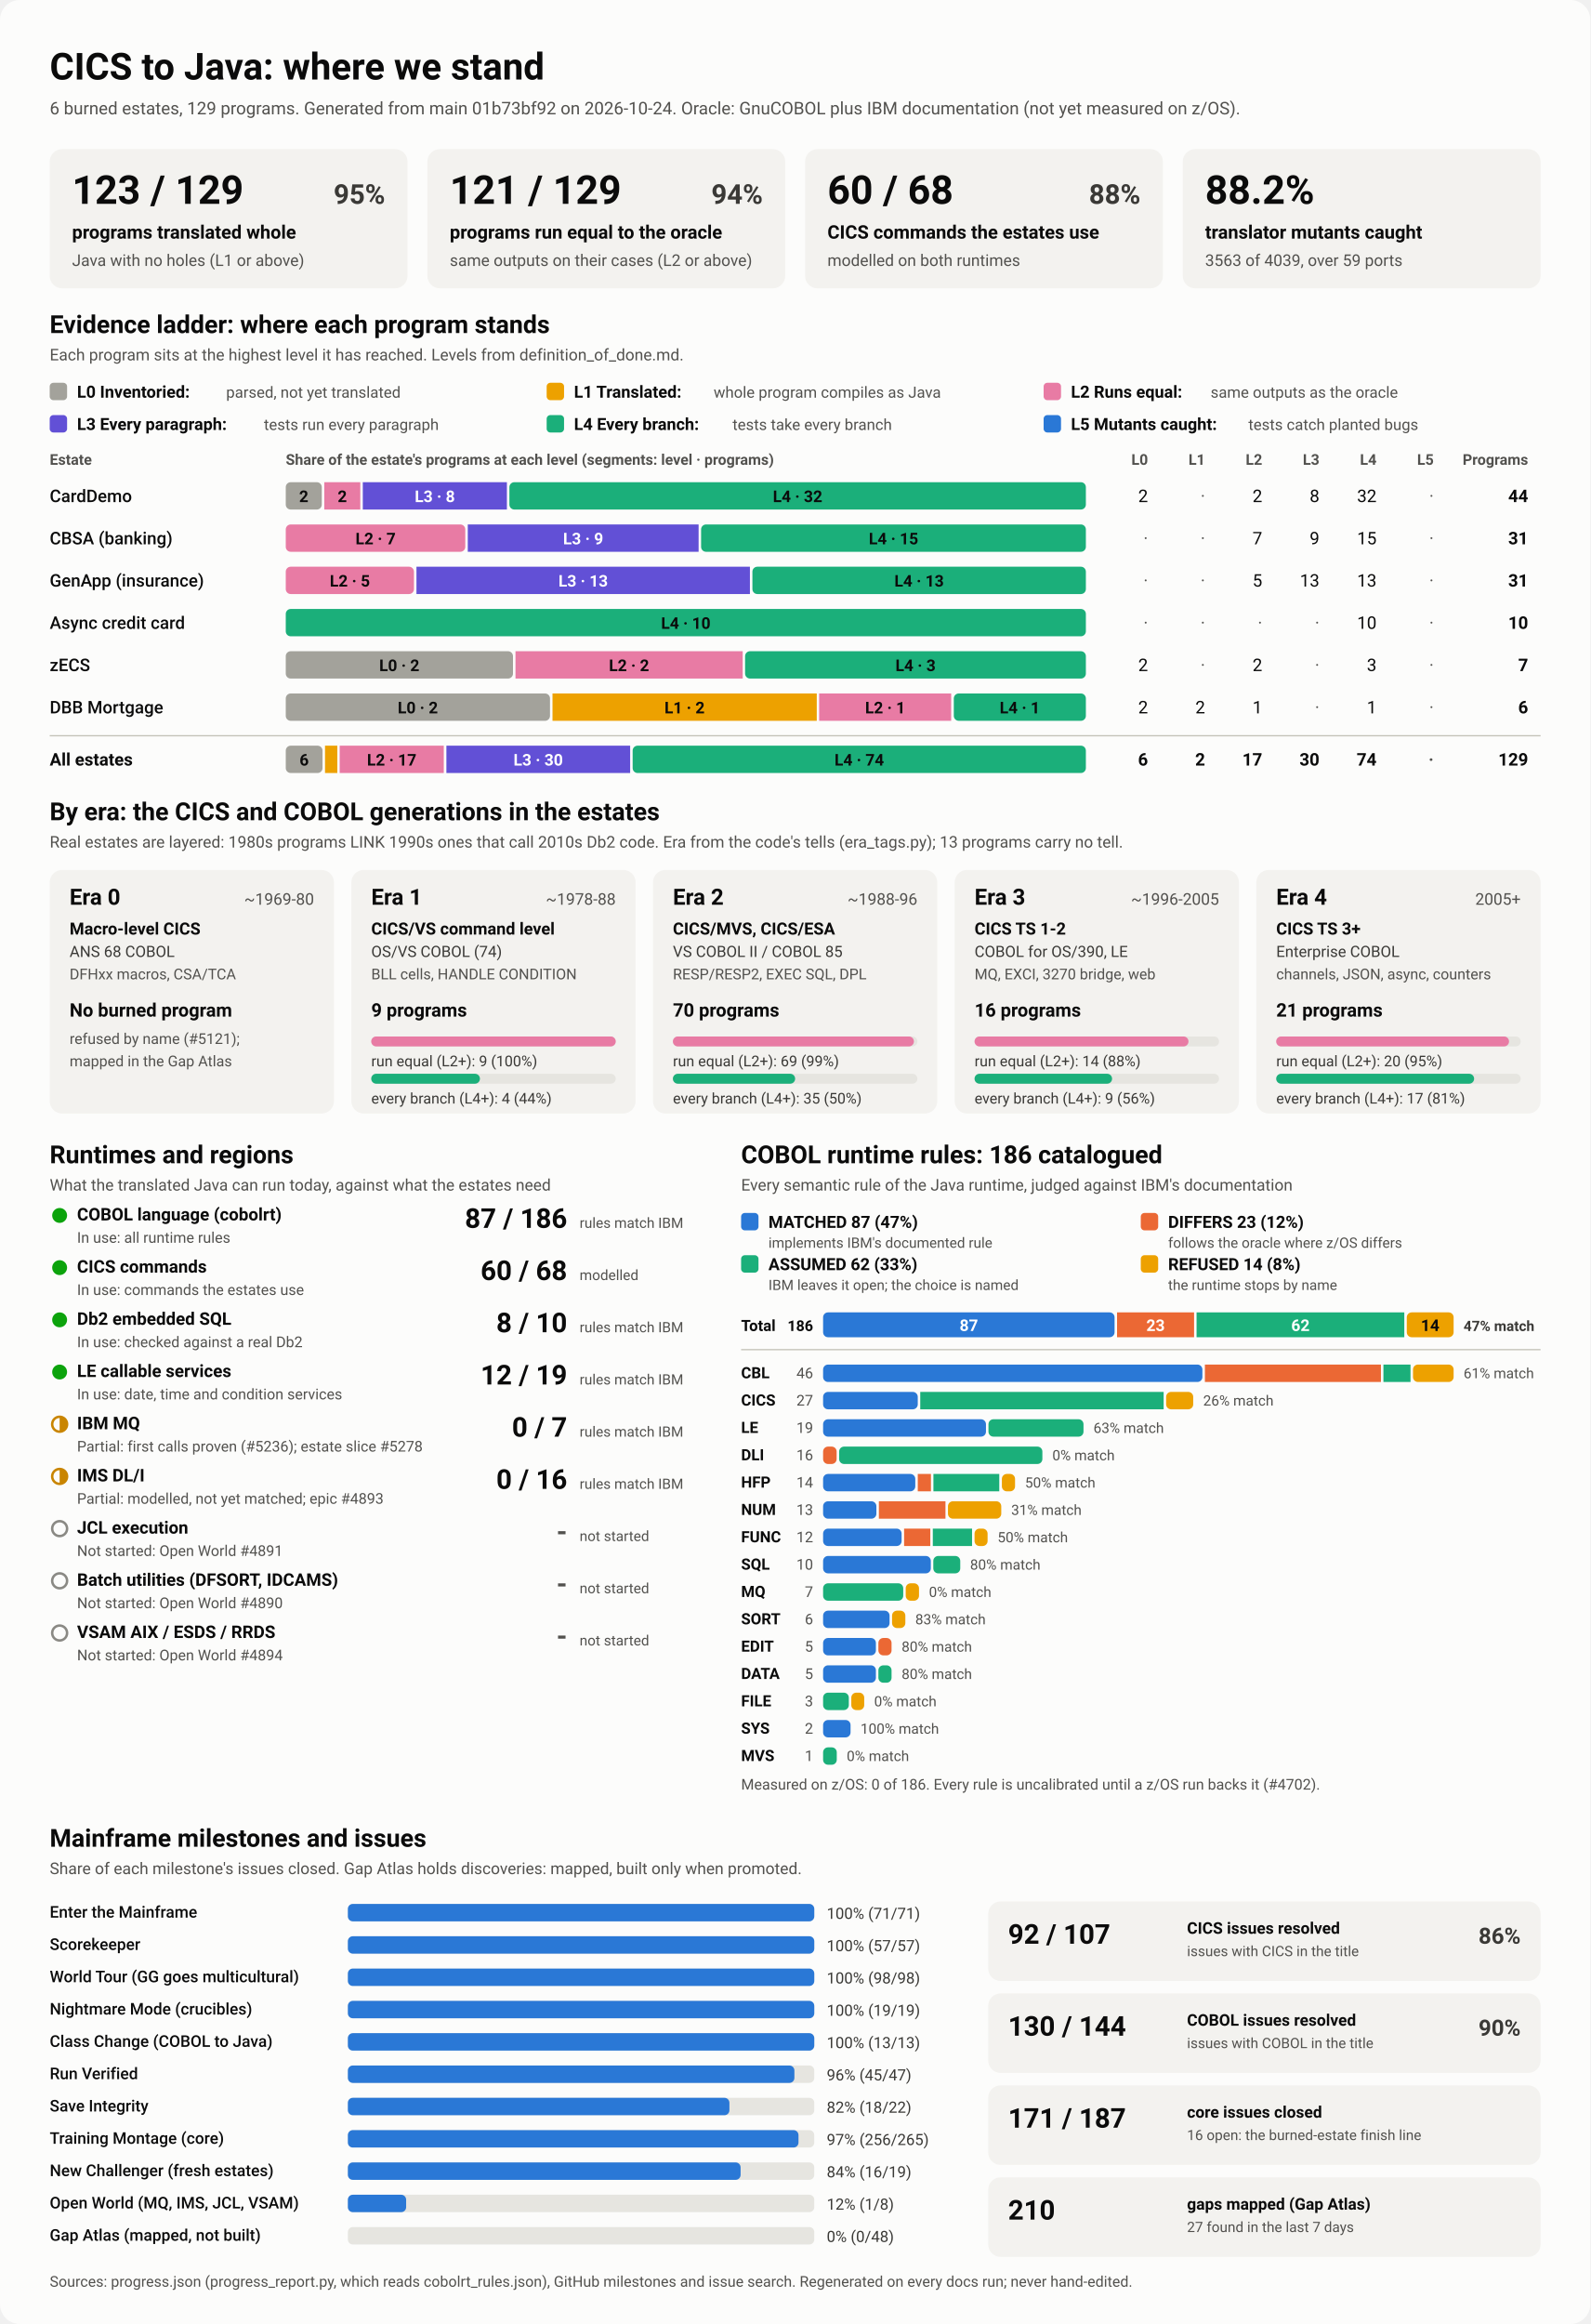
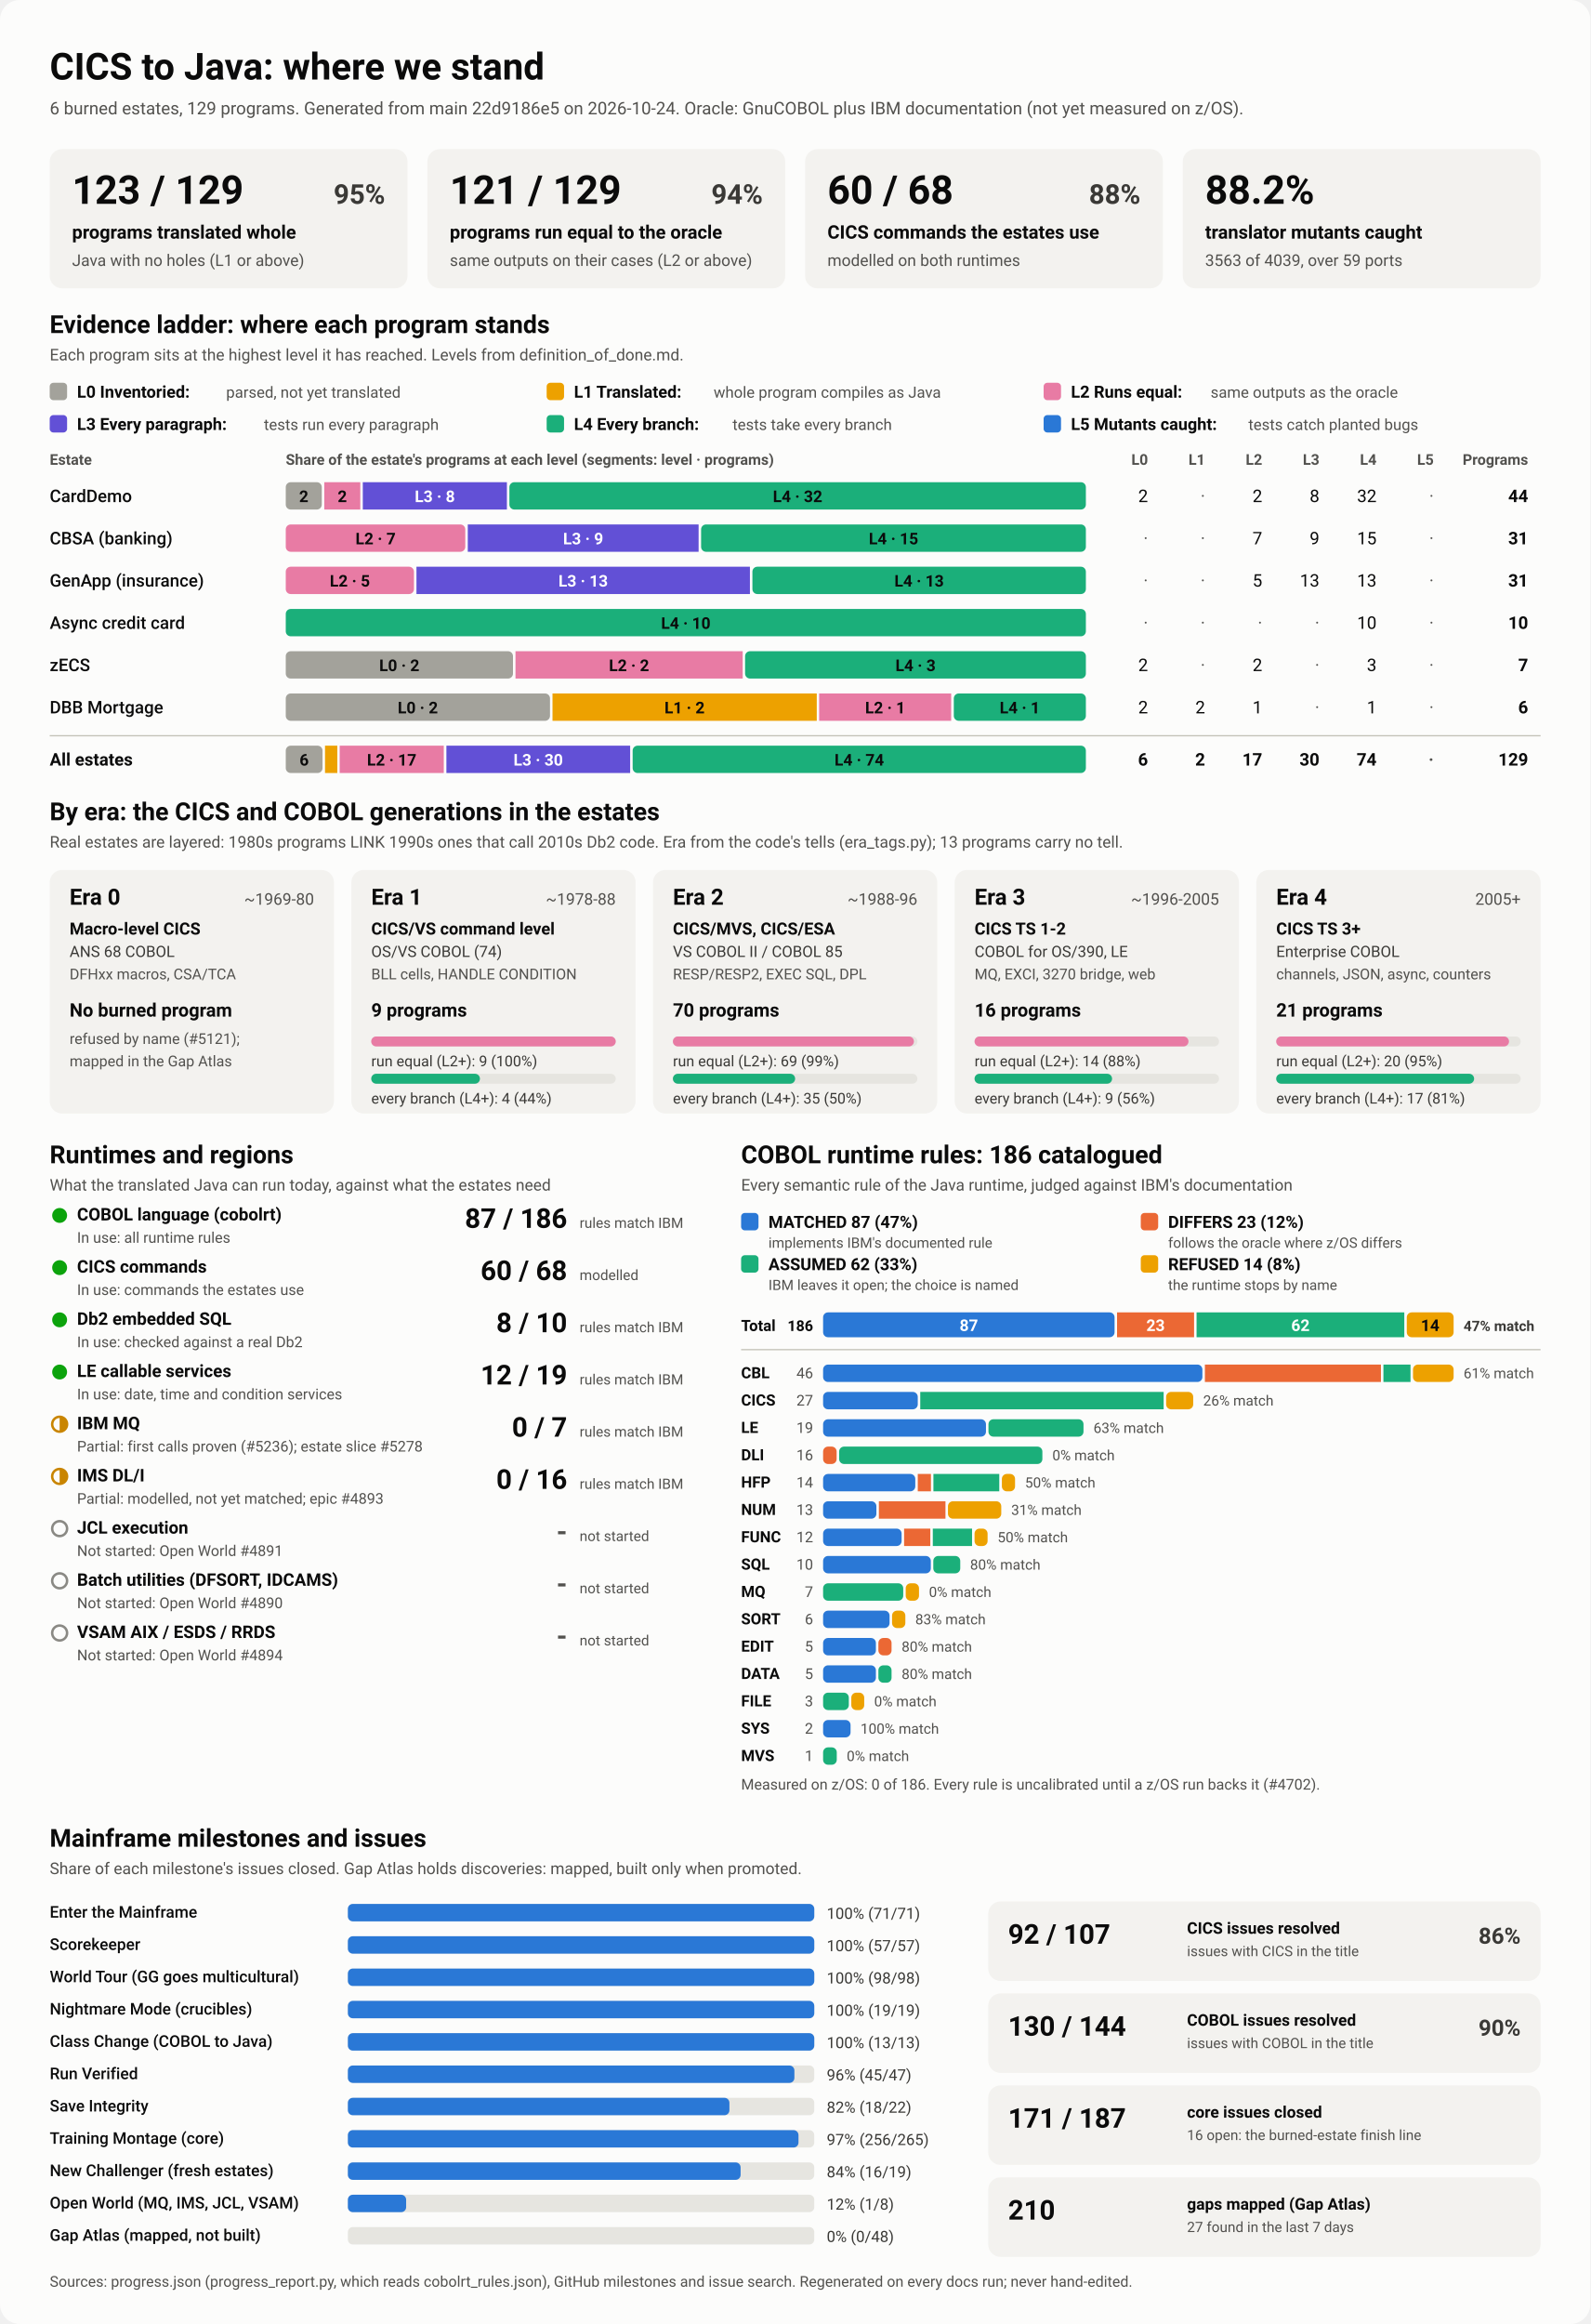
<svg xmlns="http://www.w3.org/2000/svg" viewBox="0 0 1280 1870" width="1280" height="1870" role="img" aria-labelledby="ttl">
  <style>
    svg { font-family: system-ui, -apple-system, 'Segoe UI', Roboto, Helvetica, Arial, sans-serif; }
    .bg { fill: #fcfcfb; }
    .card { fill: #f3f2ef; }
    .track { fill: #e6e5e0; }
    .rule { stroke: #c3c2b7; stroke-width: 1; }
    .t1 { fill: #0b0b0b; } .t2 { fill: #3a3936; } .t3 { fill: #52514e; }
    .on-dark { fill: #ffffff; } .on-light { fill: #0b0b0b; }
    .lv0 { fill: #a3a29b; } .lv1 { fill: #eda100; } .lv2 { fill: #e87ba4; } .lv3 { fill: #6250d6; } .lv4 { fill: #1baf7a; } .lv5 { fill: #2a78d6; } 
    .s0 { fill: #2a78d6; } .s1 { fill: #eb6834; } .s2 { fill: #1baf7a; } .s3 { fill: #eda100; } 
    .prog { fill: #2a78d6; }
    .st-good { fill: #0ca30c; } .st-warn { fill: none; stroke: #c98500; stroke-width: 2; }
    .st-warn-fill { fill: #c98500; } .st-none { fill: none; stroke: #8a8984; stroke-width: 2; }
    @media (prefers-color-scheme: dark) {
      .bg { fill: #1a1a19; } .card { fill: #242422; } .track { fill: #383835; } .rule { stroke: #52514e; }
      .t1 { fill: #f0efec; } .t2 { fill: #dddcd6; } .t3 { fill: #c3c2b7; }
      .on-light { fill: #0b0b0b; } .prog { fill: #3987e5; }
      .lv0 { fill: #6b6a64; } .lv1 { fill: #c98500; } .lv2 { fill: #d55181; } .lv3 { fill: #9085e9; } .lv4 { fill: #199e70; } .lv5 { fill: #3987e5; } 
      .s0 { fill: #3987e5; } .s1 { fill: #d95926; } .s2 { fill: #199e70; } .s3 { fill: #c98500; } 
    }
  </style>
  <rect class="bg" width="1280" height="1870" rx="16" />
  <text x="40.0" y="64.0" class="t1" font-size="30" font-weight="700" text-anchor="start">CICS to Java: where we stand</text>
-   <text x="40.0" y="92.0" class="t3" font-size="14" font-weight="400" text-anchor="start">6 burned estates, 129 programs. Generated from main 01b73bf92 on 2026-10-24. Oracle: GnuCOBOL plus IBM documentation (not yet measured on z/OS).</text>
+   <text x="40.0" y="92.0" class="t3" font-size="14" font-weight="400" text-anchor="start">6 burned estates, 129 programs. Generated from main 22d9186e5 on 2026-10-24. Oracle: GnuCOBOL plus IBM documentation (not yet measured on z/OS).</text>
  <rect x="40.0" y="120.0" width="288.0" height="112.0" rx="10" class="card" />
  <text x="58.0" y="164.0" class="t1" font-size="32" font-weight="700" text-anchor="start">123 / 129</text>
  <text x="310.0" y="164.0" class="t2" font-size="22" font-weight="600" text-anchor="end">95%</text>
  <text x="58.0" y="192.0" class="t1" font-size="15" font-weight="600" text-anchor="start">programs translated whole</text>
  <text x="58.0" y="214.0" class="t3" font-size="13" font-weight="400" text-anchor="start">Java with no holes (L1 or above)</text>
  <rect x="344.0" y="120.0" width="288.0" height="112.0" rx="10" class="card" />
  <text x="362.0" y="164.0" class="t1" font-size="32" font-weight="700" text-anchor="start">121 / 129</text>
  <text x="614.0" y="164.0" class="t2" font-size="22" font-weight="600" text-anchor="end">94%</text>
  <text x="362.0" y="192.0" class="t1" font-size="15" font-weight="600" text-anchor="start">programs run equal to the oracle</text>
  <text x="362.0" y="214.0" class="t3" font-size="13" font-weight="400" text-anchor="start">same outputs on their cases (L2 or above)</text>
  <rect x="648.0" y="120.0" width="288.0" height="112.0" rx="10" class="card" />
  <text x="666.0" y="164.0" class="t1" font-size="32" font-weight="700" text-anchor="start">60 / 68</text>
  <text x="918.0" y="164.0" class="t2" font-size="22" font-weight="600" text-anchor="end">88%</text>
  <text x="666.0" y="192.0" class="t1" font-size="15" font-weight="600" text-anchor="start">CICS commands the estates use</text>
  <text x="666.0" y="214.0" class="t3" font-size="13" font-weight="400" text-anchor="start">modelled on both runtimes</text>
  <rect x="952.0" y="120.0" width="288.0" height="112.0" rx="10" class="card" />
  <text x="970.0" y="164.0" class="t1" font-size="32" font-weight="700" text-anchor="start">88.2%</text>
  <text x="970.0" y="192.0" class="t1" font-size="15" font-weight="600" text-anchor="start">translator mutants caught</text>
  <text x="970.0" y="214.0" class="t3" font-size="13" font-weight="400" text-anchor="start">3563 of 4039, over 59 ports</text>
  <text x="40.0" y="268.0" class="t1" font-size="20" font-weight="700" text-anchor="start">Evidence ladder: where each program stands</text>
  <text x="40.0" y="290.0" class="t3" font-size="13" font-weight="400" text-anchor="start">Each program sits at the highest level it has reached. Levels from definition_of_done.md.</text>
  <rect x="40.0" y="308.0" width="14.0" height="14.0" rx="3" class="lv0" />
  <text x="62.0" y="320.0" class="t1" font-size="13.5" font-weight="600" text-anchor="start">L0 Inventoried:</text>
  <text x="182.0" y="320.0" class="t3" font-size="12.5" font-weight="400" text-anchor="start">parsed, not yet translated</text>
  <rect x="440.0" y="308.0" width="14.0" height="14.0" rx="3" class="lv1" />
  <text x="462.0" y="320.0" class="t1" font-size="13.5" font-weight="600" text-anchor="start">L1 Translated:</text>
  <text x="574.4" y="320.0" class="t3" font-size="12.5" font-weight="400" text-anchor="start">whole program compiles as Java</text>
  <rect x="840.0" y="308.0" width="14.0" height="14.0" rx="3" class="lv2" />
  <text x="862.0" y="320.0" class="t1" font-size="13.5" font-weight="600" text-anchor="start">L2 Runs equal:</text>
  <text x="974.4" y="320.0" class="t3" font-size="12.5" font-weight="400" text-anchor="start">same outputs as the oracle</text>
  <rect x="40.0" y="334.0" width="14.0" height="14.0" rx="3" class="lv3" />
  <text x="62.0" y="346.0" class="t1" font-size="13.5" font-weight="600" text-anchor="start">L3 Every paragraph:</text>
  <text x="212.4" y="346.0" class="t3" font-size="12.5" font-weight="400" text-anchor="start">tests run every paragraph</text>
  <rect x="440.0" y="334.0" width="14.0" height="14.0" rx="3" class="lv4" />
  <text x="462.0" y="346.0" class="t1" font-size="13.5" font-weight="600" text-anchor="start">L4 Every branch:</text>
  <text x="589.6" y="346.0" class="t3" font-size="12.5" font-weight="400" text-anchor="start">tests take every branch</text>
  <rect x="840.0" y="334.0" width="14.0" height="14.0" rx="3" class="lv5" />
  <text x="862.0" y="346.0" class="t1" font-size="13.5" font-weight="600" text-anchor="start">L5 Mutants caught:</text>
  <text x="1004.8" y="346.0" class="t3" font-size="12.5" font-weight="400" text-anchor="start">tests catch planted bugs</text>
  <text x="40.0" y="374.0" class="t3" font-size="12" font-weight="600" text-anchor="start">Estate</text>
  <text x="230.0" y="374.0" class="t3" font-size="12" font-weight="600" text-anchor="start">Share of the estate's programs at each level (segments: level · programs)</text>
  <text x="924.0" y="374.0" class="t3" font-size="12" font-weight="600" text-anchor="end">L0</text>
  <text x="970.0" y="374.0" class="t3" font-size="12" font-weight="600" text-anchor="end">L1</text>
  <text x="1016.0" y="374.0" class="t3" font-size="12" font-weight="600" text-anchor="end">L2</text>
  <text x="1062.0" y="374.0" class="t3" font-size="12" font-weight="600" text-anchor="end">L3</text>
  <text x="1108.0" y="374.0" class="t3" font-size="12" font-weight="600" text-anchor="end">L4</text>
  <text x="1154.0" y="374.0" class="t3" font-size="12" font-weight="600" text-anchor="end">L5</text>
  <text x="1230.0" y="374.0" class="t3" font-size="12" font-weight="600" text-anchor="end">Programs</text>
  <text x="40.0" y="404.0" class="t1" font-size="14" font-weight="500" text-anchor="start">CardDemo</text>
  <rect x="230.0" y="388.0" width="29.0" height="22.0" rx="4" class="lv0" />
  <text x="244.5" y="404.0" class="on-light" font-size="13" font-weight="600" text-anchor="middle">2</text>
  <rect x="261.0" y="388.0" width="29.0" height="22.0" rx="0" class="lv2" />
  <text x="275.5" y="404.0" class="on-light" font-size="13" font-weight="600" text-anchor="middle">2</text>
  <rect x="292.0" y="388.0" width="116.0" height="22.0" rx="0" class="lv3" />
  <text x="350.0" y="404.0" class="on-dark" font-size="13" font-weight="600" text-anchor="middle">L3 · 8</text>
  <rect x="410.0" y="388.0" width="464.0" height="22.0" rx="4" class="lv4" />
  <text x="642.0" y="404.0" class="on-light" font-size="13" font-weight="600" text-anchor="middle">L4 · 32</text>
  <text x="924.0" y="404.0" class="t1" font-size="14" font-weight="400" text-anchor="end">2</text>
  <text x="970.0" y="404.0" class="t3" font-size="14" font-weight="400" text-anchor="end">·</text>
  <text x="1016.0" y="404.0" class="t1" font-size="14" font-weight="400" text-anchor="end">2</text>
  <text x="1062.0" y="404.0" class="t1" font-size="14" font-weight="400" text-anchor="end">8</text>
  <text x="1108.0" y="404.0" class="t1" font-size="14" font-weight="400" text-anchor="end">32</text>
  <text x="1154.0" y="404.0" class="t3" font-size="14" font-weight="400" text-anchor="end">·</text>
  <text x="1230.0" y="404.0" class="t1" font-size="14" font-weight="700" text-anchor="end">44</text>
  <text x="40.0" y="438.0" class="t1" font-size="14" font-weight="500" text-anchor="start">CBSA (banking)</text>
  <rect x="230.0" y="422.0" width="144.5" height="22.0" rx="4" class="lv2" />
  <text x="302.3" y="438.0" class="on-light" font-size="13" font-weight="600" text-anchor="middle">L2 · 7</text>
  <rect x="376.5" y="422.0" width="185.8" height="22.0" rx="0" class="lv3" />
  <text x="469.4" y="438.0" class="on-dark" font-size="13" font-weight="600" text-anchor="middle">L3 · 9</text>
  <rect x="564.3" y="422.0" width="309.7" height="22.0" rx="4" class="lv4" />
  <text x="719.2" y="438.0" class="on-light" font-size="13" font-weight="600" text-anchor="middle">L4 · 15</text>
  <text x="924.0" y="438.0" class="t3" font-size="14" font-weight="400" text-anchor="end">·</text>
  <text x="970.0" y="438.0" class="t3" font-size="14" font-weight="400" text-anchor="end">·</text>
  <text x="1016.0" y="438.0" class="t1" font-size="14" font-weight="400" text-anchor="end">7</text>
  <text x="1062.0" y="438.0" class="t1" font-size="14" font-weight="400" text-anchor="end">9</text>
  <text x="1108.0" y="438.0" class="t1" font-size="14" font-weight="400" text-anchor="end">15</text>
  <text x="1154.0" y="438.0" class="t3" font-size="14" font-weight="400" text-anchor="end">·</text>
  <text x="1230.0" y="438.0" class="t1" font-size="14" font-weight="700" text-anchor="end">31</text>
  <text x="40.0" y="472.0" class="t1" font-size="14" font-weight="500" text-anchor="start">GenApp (insurance)</text>
  <rect x="230.0" y="456.0" width="103.2" height="22.0" rx="4" class="lv2" />
  <text x="281.6" y="472.0" class="on-light" font-size="13" font-weight="600" text-anchor="middle">L2 · 5</text>
  <rect x="335.2" y="456.0" width="268.4" height="22.0" rx="0" class="lv3" />
  <text x="469.4" y="472.0" class="on-dark" font-size="13" font-weight="600" text-anchor="middle">L3 · 13</text>
  <rect x="605.6" y="456.0" width="268.4" height="22.0" rx="4" class="lv4" />
  <text x="739.8" y="472.0" class="on-light" font-size="13" font-weight="600" text-anchor="middle">L4 · 13</text>
  <text x="924.0" y="472.0" class="t3" font-size="14" font-weight="400" text-anchor="end">·</text>
  <text x="970.0" y="472.0" class="t3" font-size="14" font-weight="400" text-anchor="end">·</text>
  <text x="1016.0" y="472.0" class="t1" font-size="14" font-weight="400" text-anchor="end">5</text>
  <text x="1062.0" y="472.0" class="t1" font-size="14" font-weight="400" text-anchor="end">13</text>
  <text x="1108.0" y="472.0" class="t1" font-size="14" font-weight="400" text-anchor="end">13</text>
  <text x="1154.0" y="472.0" class="t3" font-size="14" font-weight="400" text-anchor="end">·</text>
  <text x="1230.0" y="472.0" class="t1" font-size="14" font-weight="700" text-anchor="end">31</text>
  <text x="40.0" y="506.0" class="t1" font-size="14" font-weight="500" text-anchor="start">Async credit card</text>
  <rect x="230.0" y="490.0" width="644.0" height="22.0" rx="4" class="lv4" />
  <text x="552.0" y="506.0" class="on-light" font-size="13" font-weight="600" text-anchor="middle">L4 · 10</text>
  <text x="924.0" y="506.0" class="t3" font-size="14" font-weight="400" text-anchor="end">·</text>
  <text x="970.0" y="506.0" class="t3" font-size="14" font-weight="400" text-anchor="end">·</text>
  <text x="1016.0" y="506.0" class="t3" font-size="14" font-weight="400" text-anchor="end">·</text>
  <text x="1062.0" y="506.0" class="t3" font-size="14" font-weight="400" text-anchor="end">·</text>
  <text x="1108.0" y="506.0" class="t1" font-size="14" font-weight="400" text-anchor="end">10</text>
  <text x="1154.0" y="506.0" class="t3" font-size="14" font-weight="400" text-anchor="end">·</text>
  <text x="1230.0" y="506.0" class="t1" font-size="14" font-weight="700" text-anchor="end">10</text>
  <text x="40.0" y="540.0" class="t1" font-size="14" font-weight="500" text-anchor="start">zECS</text>
  <rect x="230.0" y="524.0" width="182.9" height="22.0" rx="4" class="lv0" />
  <text x="321.4" y="540.0" class="on-light" font-size="13" font-weight="600" text-anchor="middle">L0 · 2</text>
  <rect x="414.9" y="524.0" width="182.9" height="22.0" rx="0" class="lv2" />
  <text x="506.3" y="540.0" class="on-light" font-size="13" font-weight="600" text-anchor="middle">L2 · 2</text>
  <rect x="599.7" y="524.0" width="274.3" height="22.0" rx="4" class="lv4" />
  <text x="736.9" y="540.0" class="on-light" font-size="13" font-weight="600" text-anchor="middle">L4 · 3</text>
  <text x="924.0" y="540.0" class="t1" font-size="14" font-weight="400" text-anchor="end">2</text>
  <text x="970.0" y="540.0" class="t3" font-size="14" font-weight="400" text-anchor="end">·</text>
  <text x="1016.0" y="540.0" class="t1" font-size="14" font-weight="400" text-anchor="end">2</text>
  <text x="1062.0" y="540.0" class="t3" font-size="14" font-weight="400" text-anchor="end">·</text>
  <text x="1108.0" y="540.0" class="t1" font-size="14" font-weight="400" text-anchor="end">3</text>
  <text x="1154.0" y="540.0" class="t3" font-size="14" font-weight="400" text-anchor="end">·</text>
  <text x="1230.0" y="540.0" class="t1" font-size="14" font-weight="700" text-anchor="end">7</text>
  <text x="40.0" y="574.0" class="t1" font-size="14" font-weight="500" text-anchor="start">DBB Mortgage</text>
  <rect x="230.0" y="558.0" width="212.7" height="22.0" rx="4" class="lv0" />
  <text x="336.3" y="574.0" class="on-light" font-size="13" font-weight="600" text-anchor="middle">L0 · 2</text>
  <rect x="444.7" y="558.0" width="212.7" height="22.0" rx="0" class="lv1" />
  <text x="551.0" y="574.0" class="on-light" font-size="13" font-weight="600" text-anchor="middle">L1 · 2</text>
  <rect x="659.3" y="558.0" width="106.3" height="22.0" rx="0" class="lv2" />
  <text x="712.5" y="574.0" class="on-light" font-size="13" font-weight="600" text-anchor="middle">L2 · 1</text>
  <rect x="767.7" y="558.0" width="106.3" height="22.0" rx="4" class="lv4" />
  <text x="820.8" y="574.0" class="on-light" font-size="13" font-weight="600" text-anchor="middle">L4 · 1</text>
  <text x="924.0" y="574.0" class="t1" font-size="14" font-weight="400" text-anchor="end">2</text>
  <text x="970.0" y="574.0" class="t1" font-size="14" font-weight="400" text-anchor="end">2</text>
  <text x="1016.0" y="574.0" class="t1" font-size="14" font-weight="400" text-anchor="end">1</text>
  <text x="1062.0" y="574.0" class="t3" font-size="14" font-weight="400" text-anchor="end">·</text>
  <text x="1108.0" y="574.0" class="t1" font-size="14" font-weight="400" text-anchor="end">1</text>
  <text x="1154.0" y="574.0" class="t3" font-size="14" font-weight="400" text-anchor="end">·</text>
  <text x="1230.0" y="574.0" class="t1" font-size="14" font-weight="700" text-anchor="end">6</text>
  <line x1="40" x2="1240" y1="592" y2="592" class="rule" />
  <text x="40.0" y="616.0" class="t1" font-size="14" font-weight="700" text-anchor="start">All estates</text>
  <rect x="230.0" y="600.0" width="29.6" height="22.0" rx="4" class="lv0" />
  <text x="244.8" y="616.0" class="on-light" font-size="13" font-weight="600" text-anchor="middle">6</text>
  <rect x="261.6" y="600.0" width="9.9" height="22.0" rx="0" class="lv1" />
  <rect x="273.4" y="600.0" width="83.8" height="22.0" rx="0" class="lv2" />
  <text x="315.3" y="616.0" class="on-light" font-size="13" font-weight="600" text-anchor="middle">L2 · 17</text>
  <rect x="359.3" y="600.0" width="147.9" height="22.0" rx="0" class="lv3" />
  <text x="433.2" y="616.0" class="on-dark" font-size="13" font-weight="600" text-anchor="middle">L3 · 30</text>
  <rect x="509.2" y="600.0" width="364.8" height="22.0" rx="4" class="lv4" />
  <text x="691.6" y="616.0" class="on-light" font-size="13" font-weight="600" text-anchor="middle">L4 · 74</text>
  <text x="924.0" y="616.0" class="t1" font-size="14" font-weight="700" text-anchor="end">6</text>
  <text x="970.0" y="616.0" class="t1" font-size="14" font-weight="700" text-anchor="end">2</text>
  <text x="1016.0" y="616.0" class="t1" font-size="14" font-weight="700" text-anchor="end">17</text>
  <text x="1062.0" y="616.0" class="t1" font-size="14" font-weight="700" text-anchor="end">30</text>
  <text x="1108.0" y="616.0" class="t1" font-size="14" font-weight="700" text-anchor="end">74</text>
  <text x="1154.0" y="616.0" class="t3" font-size="14" font-weight="700" text-anchor="end">·</text>
  <text x="1230.0" y="616.0" class="t1" font-size="14" font-weight="700" text-anchor="end">129</text>
  <text x="40.0" y="660.0" class="t1" font-size="20" font-weight="700" text-anchor="start">By era: the CICS and COBOL generations in the estates</text>
  <text x="40.0" y="682.0" class="t3" font-size="13" font-weight="400" text-anchor="start">Real estates are layered: 1980s programs LINK 1990s ones that call 2010s Db2 code. Era from the code's tells (era_tags.py); 13 programs carry no tell.</text>
  <rect x="40.0" y="700.0" width="228.8" height="196.0" rx="10" class="card" />
  <text x="56.0" y="728.0" class="t1" font-size="18" font-weight="700" text-anchor="start">Era 0</text>
  <text x="252.8" y="728.0" class="t3" font-size="13" font-weight="400" text-anchor="end">~1969-80</text>
  <text x="56.0" y="752.0" class="t1" font-size="13.5" font-weight="600" text-anchor="start">Macro-level CICS</text>
  <text x="56.0" y="770.0" class="t2" font-size="12.5" font-weight="400" text-anchor="start">ANS 68 COBOL</text>
  <text x="56.0" y="788.0" class="t3" font-size="12" font-weight="400" text-anchor="start">DFHxx macros, CSA/TCA</text>
  <text x="56.0" y="818.0" class="t1" font-size="15" font-weight="700" text-anchor="start">No burned program</text>
  <text x="56.0" y="840.0" class="t3" font-size="12" font-weight="400" text-anchor="start">refused by name (#5121);</text>
  <text x="56.0" y="858.0" class="t3" font-size="12" font-weight="400" text-anchor="start">mapped in the Gap Atlas</text>
  <rect x="282.8" y="700.0" width="228.8" height="196.0" rx="10" class="card" />
  <text x="298.8" y="728.0" class="t1" font-size="18" font-weight="700" text-anchor="start">Era 1</text>
  <text x="495.6" y="728.0" class="t3" font-size="13" font-weight="400" text-anchor="end">~1978-88</text>
  <text x="298.8" y="752.0" class="t1" font-size="13.5" font-weight="600" text-anchor="start">CICS/VS command level</text>
  <text x="298.8" y="770.0" class="t2" font-size="12.5" font-weight="400" text-anchor="start">OS/VS COBOL (74)</text>
  <text x="298.8" y="788.0" class="t3" font-size="12" font-weight="400" text-anchor="start">BLL cells, HANDLE CONDITION</text>
  <text x="298.8" y="818.0" class="t1" font-size="15" font-weight="700" text-anchor="start">9 programs</text>
  <rect x="298.8" y="834.0" width="196.8" height="8.0" rx="4" class="track" />
  <rect x="298.8" y="834.0" width="196.8" height="8.0" rx="4" class="lv2" />
  <text x="298.8" y="858.0" class="t2" font-size="12" font-weight="400" text-anchor="start">run equal (L2+): 9 (100%)</text>
  <rect x="298.8" y="864.0" width="196.8" height="8.0" rx="4" class="track" />
  <rect x="298.8" y="864.0" width="87.5" height="8.0" rx="4" class="lv4" />
  <text x="298.8" y="888.0" class="t2" font-size="12" font-weight="400" text-anchor="start">every branch (L4+): 4 (44%)</text>
  <rect x="525.6" y="700.0" width="228.8" height="196.0" rx="10" class="card" />
  <text x="541.6" y="728.0" class="t1" font-size="18" font-weight="700" text-anchor="start">Era 2</text>
  <text x="738.4" y="728.0" class="t3" font-size="13" font-weight="400" text-anchor="end">~1988-96</text>
  <text x="541.6" y="752.0" class="t1" font-size="13.5" font-weight="600" text-anchor="start">CICS/MVS, CICS/ESA</text>
  <text x="541.6" y="770.0" class="t2" font-size="12.5" font-weight="400" text-anchor="start">VS COBOL II / COBOL 85</text>
  <text x="541.6" y="788.0" class="t3" font-size="12" font-weight="400" text-anchor="start">RESP/RESP2, EXEC SQL, DPL</text>
  <text x="541.6" y="818.0" class="t1" font-size="15" font-weight="700" text-anchor="start">70 programs</text>
  <rect x="541.6" y="834.0" width="196.8" height="8.0" rx="4" class="track" />
  <rect x="541.6" y="834.0" width="194.0" height="8.0" rx="4" class="lv2" />
  <text x="541.6" y="858.0" class="t2" font-size="12" font-weight="400" text-anchor="start">run equal (L2+): 69 (99%)</text>
  <rect x="541.6" y="864.0" width="196.8" height="8.0" rx="4" class="track" />
  <rect x="541.6" y="864.0" width="98.4" height="8.0" rx="4" class="lv4" />
  <text x="541.6" y="888.0" class="t2" font-size="12" font-weight="400" text-anchor="start">every branch (L4+): 35 (50%)</text>
  <rect x="768.4" y="700.0" width="228.8" height="196.0" rx="10" class="card" />
  <text x="784.4" y="728.0" class="t1" font-size="18" font-weight="700" text-anchor="start">Era 3</text>
  <text x="981.2" y="728.0" class="t3" font-size="13" font-weight="400" text-anchor="end">~1996-2005</text>
  <text x="784.4" y="752.0" class="t1" font-size="13.5" font-weight="600" text-anchor="start">CICS TS 1-2</text>
  <text x="784.4" y="770.0" class="t2" font-size="12.5" font-weight="400" text-anchor="start">COBOL for OS/390, LE</text>
  <text x="784.4" y="788.0" class="t3" font-size="12" font-weight="400" text-anchor="start">MQ, EXCI, 3270 bridge, web</text>
  <text x="784.4" y="818.0" class="t1" font-size="15" font-weight="700" text-anchor="start">16 programs</text>
  <rect x="784.4" y="834.0" width="196.8" height="8.0" rx="4" class="track" />
  <rect x="784.4" y="834.0" width="172.2" height="8.0" rx="4" class="lv2" />
  <text x="784.4" y="858.0" class="t2" font-size="12" font-weight="400" text-anchor="start">run equal (L2+): 14 (88%)</text>
  <rect x="784.4" y="864.0" width="196.8" height="8.0" rx="4" class="track" />
  <rect x="784.4" y="864.0" width="110.7" height="8.0" rx="4" class="lv4" />
  <text x="784.4" y="888.0" class="t2" font-size="12" font-weight="400" text-anchor="start">every branch (L4+): 9 (56%)</text>
  <rect x="1011.2" y="700.0" width="228.8" height="196.0" rx="10" class="card" />
  <text x="1027.2" y="728.0" class="t1" font-size="18" font-weight="700" text-anchor="start">Era 4</text>
  <text x="1224.0" y="728.0" class="t3" font-size="13" font-weight="400" text-anchor="end">2005+</text>
  <text x="1027.2" y="752.0" class="t1" font-size="13.5" font-weight="600" text-anchor="start">CICS TS 3+</text>
  <text x="1027.2" y="770.0" class="t2" font-size="12.5" font-weight="400" text-anchor="start">Enterprise COBOL</text>
  <text x="1027.2" y="788.0" class="t3" font-size="12" font-weight="400" text-anchor="start">channels, JSON, async, counters</text>
  <text x="1027.2" y="818.0" class="t1" font-size="15" font-weight="700" text-anchor="start">21 programs</text>
  <rect x="1027.2" y="834.0" width="196.8" height="8.0" rx="4" class="track" />
  <rect x="1027.2" y="834.0" width="187.4" height="8.0" rx="4" class="lv2" />
  <text x="1027.2" y="858.0" class="t2" font-size="12" font-weight="400" text-anchor="start">run equal (L2+): 20 (95%)</text>
  <rect x="1027.2" y="864.0" width="196.8" height="8.0" rx="4" class="track" />
  <rect x="1027.2" y="864.0" width="159.3" height="8.0" rx="4" class="lv4" />
  <text x="1027.2" y="888.0" class="t2" font-size="12" font-weight="400" text-anchor="start">every branch (L4+): 17 (81%)</text>
  <text x="40.0" y="936.0" class="t1" font-size="20" font-weight="700" text-anchor="start">Runtimes and regions</text>
  <text x="40.0" y="958.0" class="t3" font-size="13" font-weight="400" text-anchor="start">What the translated Java can run today, against what the estates need</text>
  <circle cx="48" cy="978" r="6" class="st-good" />
  <text x="62.0" y="982.0" class="t1" font-size="14" font-weight="600" text-anchor="start">COBOL language (cobolrt)</text>
  <text x="62.0" y="1000.0" class="t3" font-size="12" font-weight="400" text-anchor="start">In use: all runtime rules</text>
  <text x="456.5" y="988.0" class="t1" font-size="22" font-weight="700" text-anchor="end">87 / 186</text>
  <text x="466.5" y="988.0" class="t3" font-size="11.5" font-weight="400" text-anchor="start">rules match IBM</text>
  <circle cx="48" cy="1020" r="6" class="st-good" />
  <text x="62.0" y="1024.0" class="t1" font-size="14" font-weight="600" text-anchor="start">CICS commands</text>
  <text x="62.0" y="1042.0" class="t3" font-size="12" font-weight="400" text-anchor="start">In use: commands the estates use</text>
  <text x="456.5" y="1030.0" class="t1" font-size="22" font-weight="700" text-anchor="end">60 / 68</text>
  <text x="466.5" y="1030.0" class="t3" font-size="11.5" font-weight="400" text-anchor="start">modelled</text>
  <circle cx="48" cy="1062" r="6" class="st-good" />
  <text x="62.0" y="1066.0" class="t1" font-size="14" font-weight="600" text-anchor="start">Db2 embedded SQL</text>
  <text x="62.0" y="1084.0" class="t3" font-size="12" font-weight="400" text-anchor="start">In use: checked against a real Db2</text>
  <text x="456.5" y="1072.0" class="t1" font-size="22" font-weight="700" text-anchor="end">8 / 10</text>
  <text x="466.5" y="1072.0" class="t3" font-size="11.5" font-weight="400" text-anchor="start">rules match IBM</text>
  <circle cx="48" cy="1104" r="6" class="st-good" />
  <text x="62.0" y="1108.0" class="t1" font-size="14" font-weight="600" text-anchor="start">LE callable services</text>
  <text x="62.0" y="1126.0" class="t3" font-size="12" font-weight="400" text-anchor="start">In use: date, time and condition services</text>
  <text x="456.5" y="1114.0" class="t1" font-size="22" font-weight="700" text-anchor="end">12 / 19</text>
  <text x="466.5" y="1114.0" class="t3" font-size="11.5" font-weight="400" text-anchor="start">rules match IBM</text>
  <circle cx="48" cy="1146" r="6" class="st-warn" />
  <path d="M 48 1140 A 6 6 0 0 1 48 1152 Z" class="st-warn-fill" />
  <text x="62.0" y="1150.0" class="t1" font-size="14" font-weight="600" text-anchor="start">IBM MQ</text>
  <text x="62.0" y="1168.0" class="t3" font-size="12" font-weight="400" text-anchor="start">Partial: first calls proven (#5236); estate slice #5278</text>
  <text x="456.5" y="1156.0" class="t1" font-size="22" font-weight="700" text-anchor="end">0 / 7</text>
  <text x="466.5" y="1156.0" class="t3" font-size="11.5" font-weight="400" text-anchor="start">rules match IBM</text>
  <circle cx="48" cy="1188" r="6" class="st-warn" />
  <path d="M 48 1182 A 6 6 0 0 1 48 1194 Z" class="st-warn-fill" />
  <text x="62.0" y="1192.0" class="t1" font-size="14" font-weight="600" text-anchor="start">IMS DL/I</text>
  <text x="62.0" y="1210.0" class="t3" font-size="12" font-weight="400" text-anchor="start">Partial: modelled, not yet matched; epic #4893</text>
  <text x="456.5" y="1198.0" class="t1" font-size="22" font-weight="700" text-anchor="end">0 / 16</text>
  <text x="466.5" y="1198.0" class="t3" font-size="11.5" font-weight="400" text-anchor="start">rules match IBM</text>
  <circle cx="48" cy="1230" r="6" class="st-none" />
  <text x="62.0" y="1234.0" class="t1" font-size="14" font-weight="600" text-anchor="start">JCL execution</text>
  <text x="62.0" y="1252.0" class="t3" font-size="12" font-weight="400" text-anchor="start">Not started: Open World #4891</text>
  <text x="456.5" y="1240.0" class="t3" font-size="22" font-weight="700" text-anchor="end">-</text>
  <text x="466.5" y="1240.0" class="t3" font-size="11.5" font-weight="400" text-anchor="start">not started</text>
  <circle cx="48" cy="1272" r="6" class="st-none" />
  <text x="62.0" y="1276.0" class="t1" font-size="14" font-weight="600" text-anchor="start">Batch utilities (DFSORT, IDCAMS)</text>
  <text x="62.0" y="1294.0" class="t3" font-size="12" font-weight="400" text-anchor="start">Not started: Open World #4890</text>
  <text x="456.5" y="1282.0" class="t3" font-size="22" font-weight="700" text-anchor="end">-</text>
  <text x="466.5" y="1282.0" class="t3" font-size="11.5" font-weight="400" text-anchor="start">not started</text>
  <circle cx="48" cy="1314" r="6" class="st-none" />
  <text x="62.0" y="1318.0" class="t1" font-size="14" font-weight="600" text-anchor="start">VSAM AIX / ESDS / RRDS</text>
  <text x="62.0" y="1336.0" class="t3" font-size="12" font-weight="400" text-anchor="start">Not started: Open World #4894</text>
  <text x="456.5" y="1324.0" class="t3" font-size="22" font-weight="700" text-anchor="end">-</text>
  <text x="466.5" y="1324.0" class="t3" font-size="11.5" font-weight="400" text-anchor="start">not started</text>
  <text x="596.5" y="936.0" class="t1" font-size="20" font-weight="700" text-anchor="start">COBOL runtime rules: 186 catalogued</text>
  <text x="596.5" y="958.0" class="t3" font-size="13" font-weight="400" text-anchor="start">Every semantic rule of the Java runtime, judged against IBM's documentation</text>
  <rect x="596.5" y="976.0" width="14.0" height="14.0" rx="3" class="s0" />
  <text x="618.5" y="988.0" class="t1" font-size="13.5" font-weight="600" text-anchor="start">MATCHED  87 (47%)</text>
  <text x="618.5" y="1004.0" class="t3" font-size="11.5" font-weight="400" text-anchor="start">implements IBM's documented rule</text>
  <rect x="918.2" y="976.0" width="14.0" height="14.0" rx="3" class="s1" />
  <text x="940.2" y="988.0" class="t1" font-size="13.5" font-weight="600" text-anchor="start">DIFFERS  23 (12%)</text>
  <text x="940.2" y="1004.0" class="t3" font-size="11.5" font-weight="400" text-anchor="start">follows the oracle where z/OS differs</text>
  <rect x="596.5" y="1010.0" width="14.0" height="14.0" rx="3" class="s2" />
  <text x="618.5" y="1022.0" class="t1" font-size="13.5" font-weight="600" text-anchor="start">ASSUMED  62 (33%)</text>
  <text x="618.5" y="1038.0" class="t3" font-size="11.5" font-weight="400" text-anchor="start">IBM leaves it open; the choice is named</text>
  <rect x="918.2" y="1010.0" width="14.0" height="14.0" rx="3" class="s3" />
  <text x="940.2" y="1022.0" class="t1" font-size="13.5" font-weight="600" text-anchor="start">REFUSED  14 (8%)</text>
  <text x="940.2" y="1038.0" class="t3" font-size="11.5" font-weight="400" text-anchor="start">the runtime stops by name</text>
  <text x="596.5" y="1071.0" class="t1" font-size="12.5" font-weight="700" text-anchor="start">Total</text>
  <text x="654.5" y="1071.0" class="t1" font-size="12" font-weight="700" text-anchor="end">186</text>
  <rect x="662.5" y="1056.0" width="234.6" height="20.0" rx="4" class="s0" />
  <text x="779.8" y="1071.0" class="on-dark" font-size="13" font-weight="600" text-anchor="middle">87</text>
  <rect x="899.1" y="1056.0" width="62.0" height="20.0" rx="0" class="s1" />
  <text x="930.1" y="1071.0" class="on-dark" font-size="13" font-weight="600" text-anchor="middle">23</text>
  <rect x="963.1" y="1056.0" width="167.2" height="20.0" rx="0" class="s2" />
  <text x="1046.7" y="1071.0" class="on-dark" font-size="13" font-weight="600" text-anchor="middle">62</text>
  <rect x="1132.3" y="1056.0" width="37.7" height="20.0" rx="4" class="s3" />
  <text x="1151.1" y="1071.0" class="on-light" font-size="13" font-weight="600" text-anchor="middle">14</text>
  <text x="1178.0" y="1071.0" class="t2" font-size="11.5" font-weight="600" text-anchor="start">47% match</text>
  <line x1="596.5" x2="1240.0" y1="1086" y2="1086" class="rule" />
  <text x="596.5" y="1109.0" class="t1" font-size="12.5" font-weight="600" text-anchor="start">CBL</text>
  <text x="654.5" y="1109.0" class="t3" font-size="12" font-weight="400" text-anchor="end">46</text>
  <rect x="662.5" y="1098.0" width="305.3" height="14.0" rx="4" class="s0" />
  <rect x="969.8" y="1098.0" width="141.7" height="14.0" rx="0" class="s1" />
  <rect x="1113.5" y="1098.0" width="21.8" height="14.0" rx="0" class="s2" />
  <rect x="1137.3" y="1098.0" width="32.7" height="14.0" rx="4" class="s3" />
  <text x="1178.0" y="1109.0" class="t3" font-size="11.5" font-weight="400" text-anchor="start">61% match</text>
  <text x="596.5" y="1131.0" class="t1" font-size="12.5" font-weight="600" text-anchor="start">CICS</text>
  <text x="654.5" y="1131.0" class="t3" font-size="12" font-weight="400" text-anchor="end">27</text>
  <rect x="662.5" y="1120.0" width="76.2" height="14.0" rx="4" class="s0" />
  <rect x="740.7" y="1120.0" width="195.9" height="14.0" rx="0" class="s2" />
  <rect x="938.6" y="1120.0" width="21.8" height="14.0" rx="4" class="s3" />
  <text x="968.4" y="1131.0" class="t3" font-size="11.5" font-weight="400" text-anchor="start">26% match</text>
  <text x="596.5" y="1153.0" class="t1" font-size="12.5" font-weight="600" text-anchor="start">LE</text>
  <text x="654.5" y="1153.0" class="t3" font-size="12" font-weight="400" text-anchor="end">19</text>
  <rect x="662.5" y="1142.0" width="131.1" height="14.0" rx="4" class="s0" />
  <rect x="795.6" y="1142.0" width="76.5" height="14.0" rx="4" class="s2" />
  <text x="880.1" y="1153.0" class="t3" font-size="11.5" font-weight="400" text-anchor="start">63% match</text>
  <text x="596.5" y="1175.0" class="t1" font-size="12.5" font-weight="600" text-anchor="start">DLI</text>
  <text x="654.5" y="1175.0" class="t3" font-size="12" font-weight="400" text-anchor="end">16</text>
  <rect x="662.5" y="1164.0" width="10.9" height="14.0" rx="4" class="s1" />
  <rect x="675.4" y="1164.0" width="163.6" height="14.0" rx="4" class="s2" />
  <text x="847.0" y="1175.0" class="t3" font-size="11.5" font-weight="400" text-anchor="start">0% match</text>
  <text x="596.5" y="1197.0" class="t1" font-size="12.5" font-weight="600" text-anchor="start">HFP</text>
  <text x="654.5" y="1197.0" class="t3" font-size="12" font-weight="400" text-anchor="end">14</text>
  <rect x="662.5" y="1186.0" width="74.2" height="14.0" rx="4" class="s0" />
  <rect x="738.7" y="1186.0" width="10.6" height="14.0" rx="0" class="s1" />
  <rect x="751.3" y="1186.0" width="53.0" height="14.0" rx="0" class="s2" />
  <rect x="806.4" y="1186.0" width="10.6" height="14.0" rx="4" class="s3" />
  <text x="825.0" y="1197.0" class="t3" font-size="11.5" font-weight="400" text-anchor="start">50% match</text>
  <text x="596.5" y="1219.0" class="t1" font-size="12.5" font-weight="600" text-anchor="start">NUM</text>
  <text x="654.5" y="1219.0" class="t3" font-size="12" font-weight="400" text-anchor="end">13</text>
  <rect x="662.5" y="1208.0" width="42.9" height="14.0" rx="4" class="s0" />
  <rect x="707.4" y="1208.0" width="53.6" height="14.0" rx="0" class="s1" />
  <rect x="763.0" y="1208.0" width="42.9" height="14.0" rx="4" class="s3" />
  <text x="813.9" y="1219.0" class="t3" font-size="11.5" font-weight="400" text-anchor="start">31% match</text>
  <text x="596.5" y="1241.0" class="t1" font-size="12.5" font-weight="600" text-anchor="start">FUNC</text>
  <text x="654.5" y="1241.0" class="t3" font-size="12" font-weight="400" text-anchor="end">12</text>
  <rect x="662.5" y="1230.0" width="63.2" height="14.0" rx="4" class="s0" />
  <rect x="727.7" y="1230.0" width="21.1" height="14.0" rx="0" class="s1" />
  <rect x="750.8" y="1230.0" width="31.6" height="14.0" rx="0" class="s2" />
  <rect x="784.4" y="1230.0" width="10.5" height="14.0" rx="4" class="s3" />
  <text x="802.9" y="1241.0" class="t3" font-size="11.5" font-weight="400" text-anchor="start">50% match</text>
  <text x="596.5" y="1263.0" class="t1" font-size="12.5" font-weight="600" text-anchor="start">SQL</text>
  <text x="654.5" y="1263.0" class="t3" font-size="12" font-weight="400" text-anchor="end">10</text>
  <rect x="662.5" y="1252.0" width="86.7" height="14.0" rx="4" class="s0" />
  <rect x="751.2" y="1252.0" width="21.7" height="14.0" rx="4" class="s2" />
  <text x="780.8" y="1263.0" class="t3" font-size="11.5" font-weight="400" text-anchor="start">80% match</text>
  <text x="596.5" y="1285.0" class="t1" font-size="12.5" font-weight="600" text-anchor="start">MQ</text>
  <text x="654.5" y="1285.0" class="t3" font-size="12" font-weight="400" text-anchor="end">7</text>
  <rect x="662.5" y="1274.0" width="64.5" height="14.0" rx="4" class="s2" />
  <rect x="729.0" y="1274.0" width="10.7" height="14.0" rx="4" class="s3" />
  <text x="747.7" y="1285.0" class="t3" font-size="11.5" font-weight="400" text-anchor="start">0% match</text>
  <text x="596.5" y="1307.0" class="t1" font-size="12.5" font-weight="600" text-anchor="start">SORT</text>
  <text x="654.5" y="1307.0" class="t3" font-size="12" font-weight="400" text-anchor="end">6</text>
  <rect x="662.5" y="1296.0" width="53.5" height="14.0" rx="4" class="s0" />
  <rect x="718.0" y="1296.0" width="10.7" height="14.0" rx="4" class="s3" />
  <text x="736.7" y="1307.0" class="t3" font-size="11.5" font-weight="400" text-anchor="start">83% match</text>
  <text x="596.5" y="1329.0" class="t1" font-size="12.5" font-weight="600" text-anchor="start">EDIT</text>
  <text x="654.5" y="1329.0" class="t3" font-size="12" font-weight="400" text-anchor="end">5</text>
  <rect x="662.5" y="1318.0" width="42.5" height="14.0" rx="4" class="s0" />
  <rect x="707.0" y="1318.0" width="10.6" height="14.0" rx="4" class="s1" />
  <text x="725.7" y="1329.0" class="t3" font-size="11.5" font-weight="400" text-anchor="start">80% match</text>
  <text x="596.5" y="1351.0" class="t1" font-size="12.5" font-weight="600" text-anchor="start">DATA</text>
  <text x="654.5" y="1351.0" class="t3" font-size="12" font-weight="400" text-anchor="end">5</text>
  <rect x="662.5" y="1340.0" width="42.5" height="14.0" rx="4" class="s0" />
  <rect x="707.0" y="1340.0" width="10.6" height="14.0" rx="4" class="s2" />
  <text x="725.7" y="1351.0" class="t3" font-size="11.5" font-weight="400" text-anchor="start">80% match</text>
  <text x="596.5" y="1373.0" class="t1" font-size="12.5" font-weight="600" text-anchor="start">FILE</text>
  <text x="654.5" y="1373.0" class="t3" font-size="12" font-weight="400" text-anchor="end">3</text>
  <rect x="662.5" y="1362.0" width="20.7" height="14.0" rx="4" class="s2" />
  <rect x="685.2" y="1362.0" width="10.4" height="14.0" rx="4" class="s3" />
  <text x="703.6" y="1373.0" class="t3" font-size="11.5" font-weight="400" text-anchor="start">0% match</text>
  <text x="596.5" y="1395.0" class="t1" font-size="12.5" font-weight="600" text-anchor="start">SYS</text>
  <text x="654.5" y="1395.0" class="t3" font-size="12" font-weight="400" text-anchor="end">2</text>
  <rect x="662.5" y="1384.0" width="22.1" height="14.0" rx="4" class="s0" />
  <text x="692.6" y="1395.0" class="t3" font-size="11.5" font-weight="400" text-anchor="start">100% match</text>
  <text x="596.5" y="1417.0" class="t1" font-size="12.5" font-weight="600" text-anchor="start">MVS</text>
  <text x="654.5" y="1417.0" class="t3" font-size="12" font-weight="400" text-anchor="end">1</text>
  <rect x="662.5" y="1406.0" width="11.0" height="14.0" rx="4" class="s2" />
  <text x="681.5" y="1417.0" class="t3" font-size="11.5" font-weight="400" text-anchor="start">0% match</text>
  <text x="596.5" y="1440.0" class="t3" font-size="12" font-weight="400" text-anchor="start">Measured on z/OS: 0 of 186. Every rule is uncalibrated until a z/OS run backs it (#4702).</text>
  <text x="40.0" y="1486.0" class="t1" font-size="20" font-weight="700" text-anchor="start">Mainframe milestones and issues</text>
  <text x="40.0" y="1508.0" class="t3" font-size="13" font-weight="400" text-anchor="start">Share of each milestone's issues closed. Gap Atlas holds discoveries: mapped, built only when promoted.</text>
  <text x="40.0" y="1543.0" class="t1" font-size="13" font-weight="500" text-anchor="start">Enter the Mainframe</text>
  <rect x="280.0" y="1532.0" width="375.4" height="14.0" rx="4" class="track" />
  <rect x="280.0" y="1532.0" width="375.4" height="14.0" rx="4" class="prog" />
  <text x="665.4" y="1544.0" class="t2" font-size="12.5" font-weight="400" text-anchor="start">100%  (71/71)</text>
  <text x="40.0" y="1569.0" class="t1" font-size="13" font-weight="500" text-anchor="start">Scorekeeper</text>
  <rect x="280.0" y="1558.0" width="375.4" height="14.0" rx="4" class="track" />
  <rect x="280.0" y="1558.0" width="375.4" height="14.0" rx="4" class="prog" />
  <text x="665.4" y="1570.0" class="t2" font-size="12.5" font-weight="400" text-anchor="start">100%  (57/57)</text>
  <text x="40.0" y="1595.0" class="t1" font-size="13" font-weight="500" text-anchor="start">World Tour (GG goes multicultural)</text>
  <rect x="280.0" y="1584.0" width="375.4" height="14.0" rx="4" class="track" />
  <rect x="280.0" y="1584.0" width="375.4" height="14.0" rx="4" class="prog" />
  <text x="665.4" y="1596.0" class="t2" font-size="12.5" font-weight="400" text-anchor="start">100%  (98/98)</text>
  <text x="40.0" y="1621.0" class="t1" font-size="13" font-weight="500" text-anchor="start">Nightmare Mode (crucibles)</text>
  <rect x="280.0" y="1610.0" width="375.4" height="14.0" rx="4" class="track" />
  <rect x="280.0" y="1610.0" width="375.4" height="14.0" rx="4" class="prog" />
  <text x="665.4" y="1622.0" class="t2" font-size="12.5" font-weight="400" text-anchor="start">100%  (19/19)</text>
  <text x="40.0" y="1647.0" class="t1" font-size="13" font-weight="500" text-anchor="start">Class Change (COBOL to Java)</text>
  <rect x="280.0" y="1636.0" width="375.4" height="14.0" rx="4" class="track" />
  <rect x="280.0" y="1636.0" width="375.4" height="14.0" rx="4" class="prog" />
  <text x="665.4" y="1648.0" class="t2" font-size="12.5" font-weight="400" text-anchor="start">100%  (13/13)</text>
  <text x="40.0" y="1673.0" class="t1" font-size="13" font-weight="500" text-anchor="start">Run Verified</text>
  <rect x="280.0" y="1662.0" width="375.4" height="14.0" rx="4" class="track" />
  <rect x="280.0" y="1662.0" width="359.4" height="14.0" rx="4" class="prog" />
  <text x="665.4" y="1674.0" class="t2" font-size="12.5" font-weight="400" text-anchor="start">96%  (45/47)</text>
  <text x="40.0" y="1699.0" class="t1" font-size="13" font-weight="500" text-anchor="start">Save Integrity</text>
  <rect x="280.0" y="1688.0" width="375.4" height="14.0" rx="4" class="track" />
  <rect x="280.0" y="1688.0" width="307.1" height="14.0" rx="4" class="prog" />
  <text x="665.4" y="1700.0" class="t2" font-size="12.5" font-weight="400" text-anchor="start">82%  (18/22)</text>
  <text x="40.0" y="1725.0" class="t1" font-size="13" font-weight="500" text-anchor="start">Training Montage (core)</text>
  <rect x="280.0" y="1714.0" width="375.4" height="14.0" rx="4" class="track" />
  <rect x="280.0" y="1714.0" width="362.7" height="14.0" rx="4" class="prog" />
  <text x="665.4" y="1726.0" class="t2" font-size="12.5" font-weight="400" text-anchor="start">97%  (256/265)</text>
  <text x="40.0" y="1751.0" class="t1" font-size="13" font-weight="500" text-anchor="start">New Challenger (fresh estates)</text>
  <rect x="280.0" y="1740.0" width="375.4" height="14.0" rx="4" class="track" />
  <rect x="280.0" y="1740.0" width="316.1" height="14.0" rx="4" class="prog" />
  <text x="665.4" y="1752.0" class="t2" font-size="12.5" font-weight="400" text-anchor="start">84%  (16/19)</text>
  <text x="40.0" y="1777.0" class="t1" font-size="13" font-weight="500" text-anchor="start">Open World (MQ, IMS, JCL, VSAM)</text>
  <rect x="280.0" y="1766.0" width="375.4" height="14.0" rx="4" class="track" />
  <rect x="280.0" y="1766.0" width="46.9" height="14.0" rx="4" class="prog" />
  <text x="665.4" y="1778.0" class="t2" font-size="12.5" font-weight="400" text-anchor="start">12%  (1/8)</text>
  <text x="40.0" y="1803.0" class="t1" font-size="13" font-weight="500" text-anchor="start">Gap Atlas (mapped, not built)</text>
  <rect x="280.0" y="1792.0" width="375.4" height="14.0" rx="4" class="track" />
  <text x="665.4" y="1804.0" class="t2" font-size="12.5" font-weight="400" text-anchor="start">0%  (0/48)</text>
  <rect x="795.4" y="1530.0" width="444.6" height="64.0" rx="10" class="card" />
  <text x="811.4" y="1564.0" class="t1" font-size="22" font-weight="700" text-anchor="start">92 / 107</text>
  <text x="1224.0" y="1564.0" class="t2" font-size="18" font-weight="600" text-anchor="end">86%</text>
  <text x="955.4" y="1556.0" class="t1" font-size="13" font-weight="600" text-anchor="start">CICS issues resolved</text>
  <text x="955.4" y="1574.0" class="t3" font-size="11.5" font-weight="400" text-anchor="start">issues with CICS in the title</text>
  <rect x="795.4" y="1604.0" width="444.6" height="64.0" rx="10" class="card" />
  <text x="811.4" y="1638.0" class="t1" font-size="22" font-weight="700" text-anchor="start">130 / 144</text>
  <text x="1224.0" y="1638.0" class="t2" font-size="18" font-weight="600" text-anchor="end">90%</text>
  <text x="955.4" y="1630.0" class="t1" font-size="13" font-weight="600" text-anchor="start">COBOL issues resolved</text>
  <text x="955.4" y="1648.0" class="t3" font-size="11.5" font-weight="400" text-anchor="start">issues with COBOL in the title</text>
  <rect x="795.4" y="1678.0" width="444.6" height="64.0" rx="10" class="card" />
  <text x="811.4" y="1712.0" class="t1" font-size="22" font-weight="700" text-anchor="start">171 / 187</text>
  <text x="955.4" y="1704.0" class="t1" font-size="13" font-weight="600" text-anchor="start">core issues closed</text>
  <text x="955.4" y="1722.0" class="t3" font-size="11.5" font-weight="400" text-anchor="start">16 open: the burned-estate finish line</text>
  <rect x="795.4" y="1752.0" width="444.6" height="64.0" rx="10" class="card" />
  <text x="811.4" y="1786.0" class="t1" font-size="22" font-weight="700" text-anchor="start">210</text>
  <text x="955.4" y="1778.0" class="t1" font-size="13" font-weight="600" text-anchor="start">gaps mapped (Gap Atlas)</text>
  <text x="955.4" y="1796.0" class="t3" font-size="11.5" font-weight="400" text-anchor="start">27 found in the last 7 days</text>
  <text x="40.0" y="1840.0" class="t3" font-size="12" font-weight="400" text-anchor="start">Sources: progress.json (progress_report.py, which reads cobolrt_rules.json), GitHub milestones and issue search. Regenerated on every docs run; never hand-edited.</text>
</svg>
